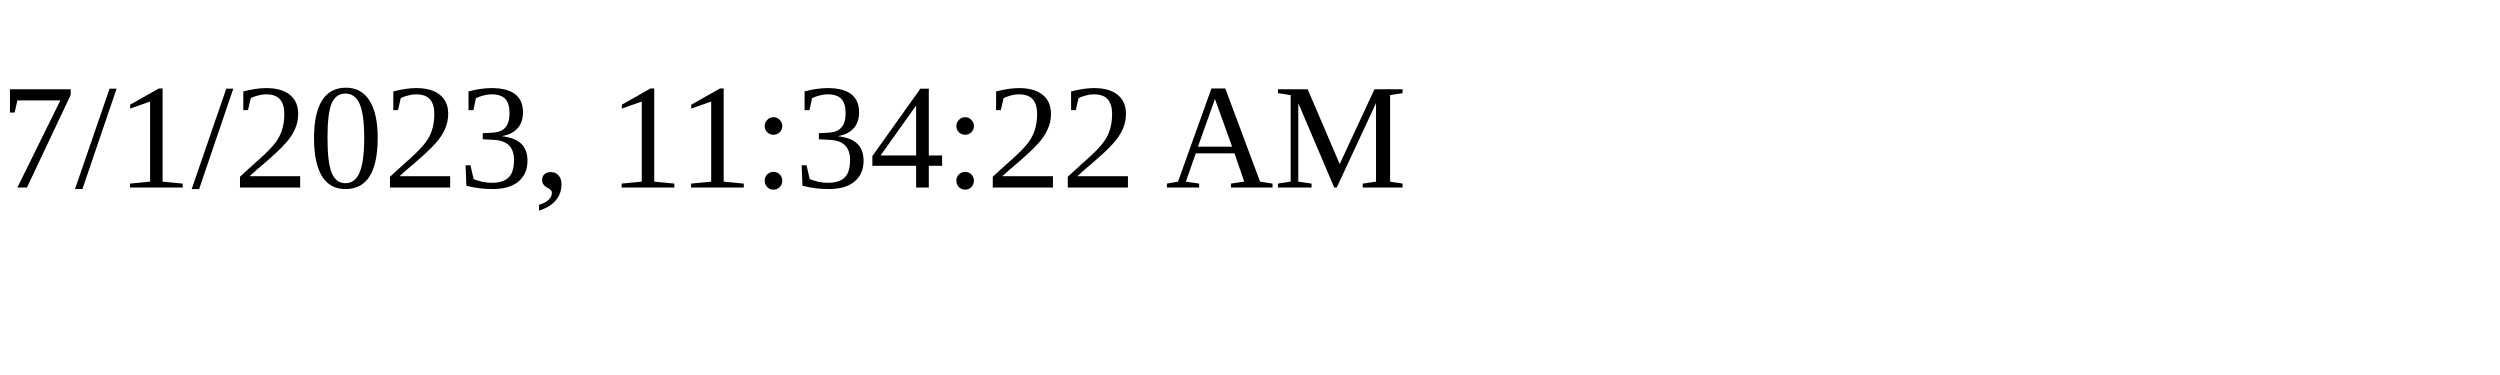
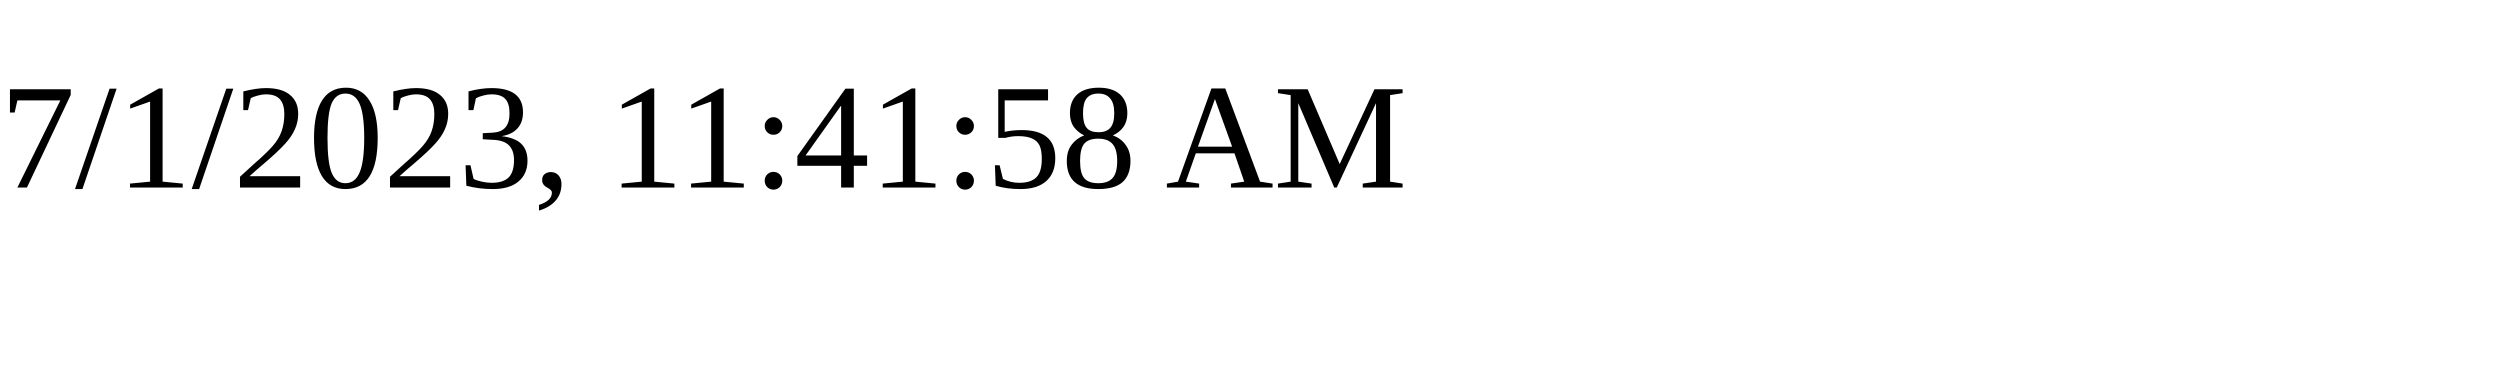
<svg xmlns="http://www.w3.org/2000/svg" height="30" width="200">
-   <text x="0" y="15">7/1/2023, 11:34:22 AM</text>
+   <text x="0" y="15">7/1/2023, 11:41:58 AM</text>
</svg>
